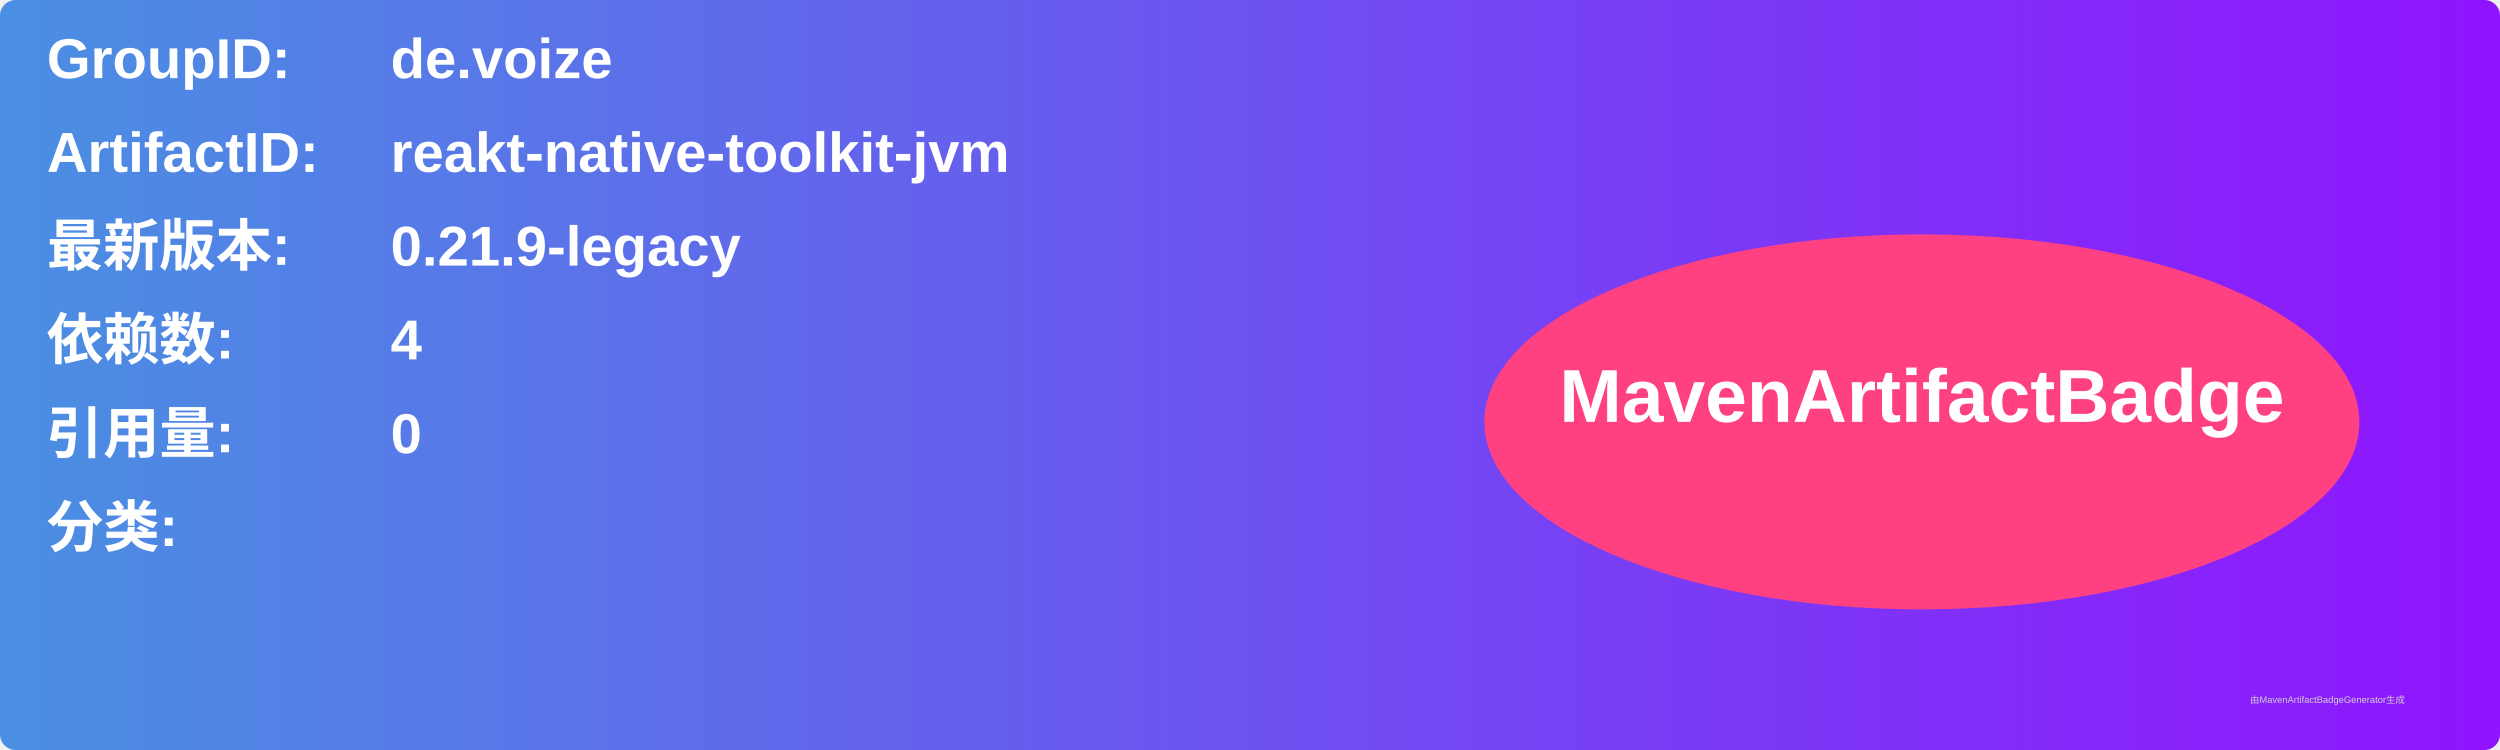
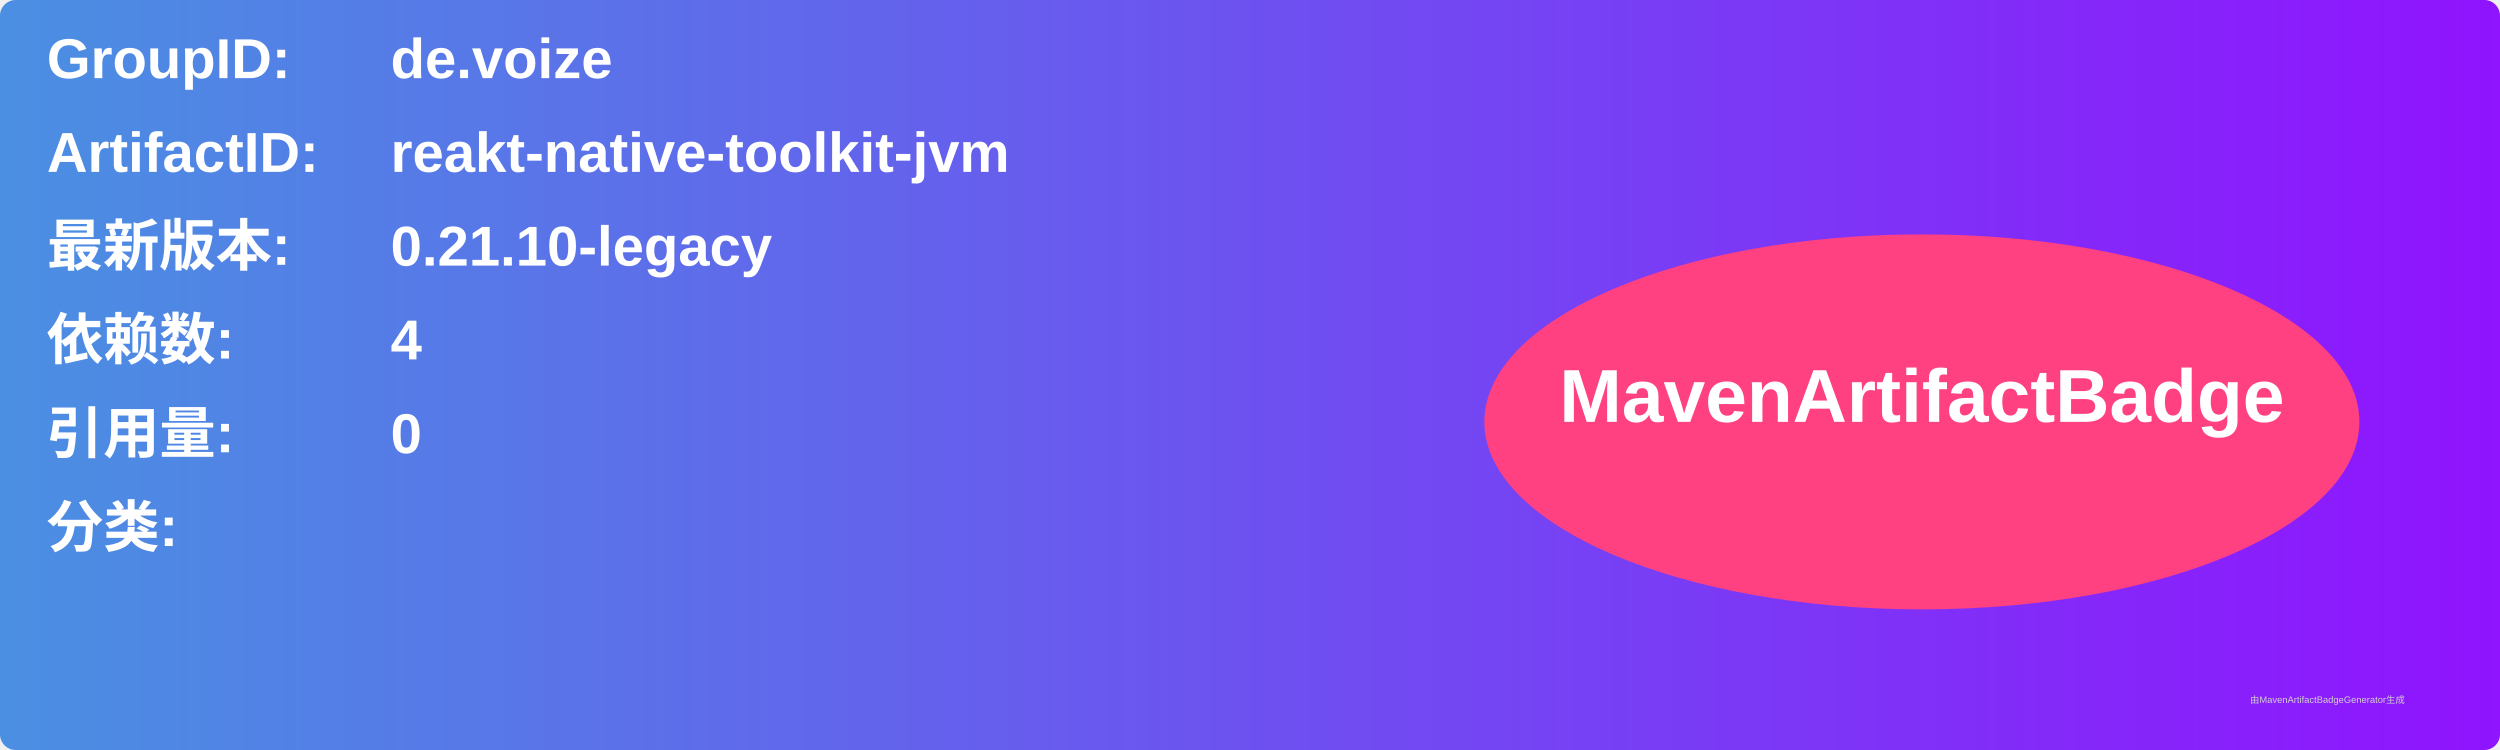
<svg xmlns="http://www.w3.org/2000/svg" width="800" height="240" viewBox="0 0 800 240">
  <linearGradient id="grad" x1="0%" y1="0%" x2="100%" y2="0%">
    <stop offset="0%" stop-color="#4a90e2" />
    <stop offset="100%" stop-color="#9013fe" />
  </linearGradient>
  <rect width="100%" height="100%" rx="5" ry="5" fill="url(#grad)" />
  <g transform="translate(15, 15)">
    <text x="0" y="10" font-family="Arial" font-size="18" fill="white" font-weight="bold" width="260">GroupID:</text>
    <text x="110" y="10" font-family="Arial" font-size="18" fill="white" font-weight="bold" width="460">de.voize</text>
    <text x="0" y="40" font-family="Arial" font-size="18" fill="white" font-weight="bold" width="260">ArtifactID:</text>
    <text x="110" y="40" font-family="Arial" font-size="18" fill="white" font-weight="bold" width="460">reakt-native-toolkit-jvm</text>
    <text x="0" y="70" font-family="Arial" font-size="18" fill="white" font-weight="bold">最新版本:</text>
    <text x="110" y="70" font-family="Arial" font-size="18" fill="white" font-weight="bold">
-       <tspan font-weight="bold">0.21.9-legacy</tspan>
+       <tspan font-weight="bold">0.21.10-legacy</tspan>
    </text>
    <text x="0" y="100" font-family="Arial" font-size="18" fill="white" font-weight="bold">依赖数: </text>
    <text x="110" y="100" font-family="Arial" font-size="18" fill="white">
      <tspan font-weight="bold">4</tspan>
    </text>
    <text x="0" y="130" font-family="Arial" font-size="18" fill="white" font-weight="bold">引用量: </text>
    <text x="110" y="130" font-family="Arial" font-size="18" fill="white">
      <tspan font-weight="bold">0</tspan>
    </text>
    <text x="0" y="160" font-family="Arial" font-size="18" fill="white" font-weight="bold">分类:</text>
    <text x="10" y="190" font-family="Arial" font-size="10" fill="white">
      <tspan font-weight="bold" />
    </text>
    <ellipse cx="600" cy="120" rx="140" ry="60" fill="#ff4081" />
    <text x="600" y="120" text-anchor="middle" font-family="Arial" font-size="24" fill="white" font-weight="bold">MavenArtifactBadge</text>
  </g>
  <text x="720" y="225" font-family="Arial" font-size="3" fill="#d0d0d0">由MavenArtifactBadgeGenerator生成</text>
</svg>
